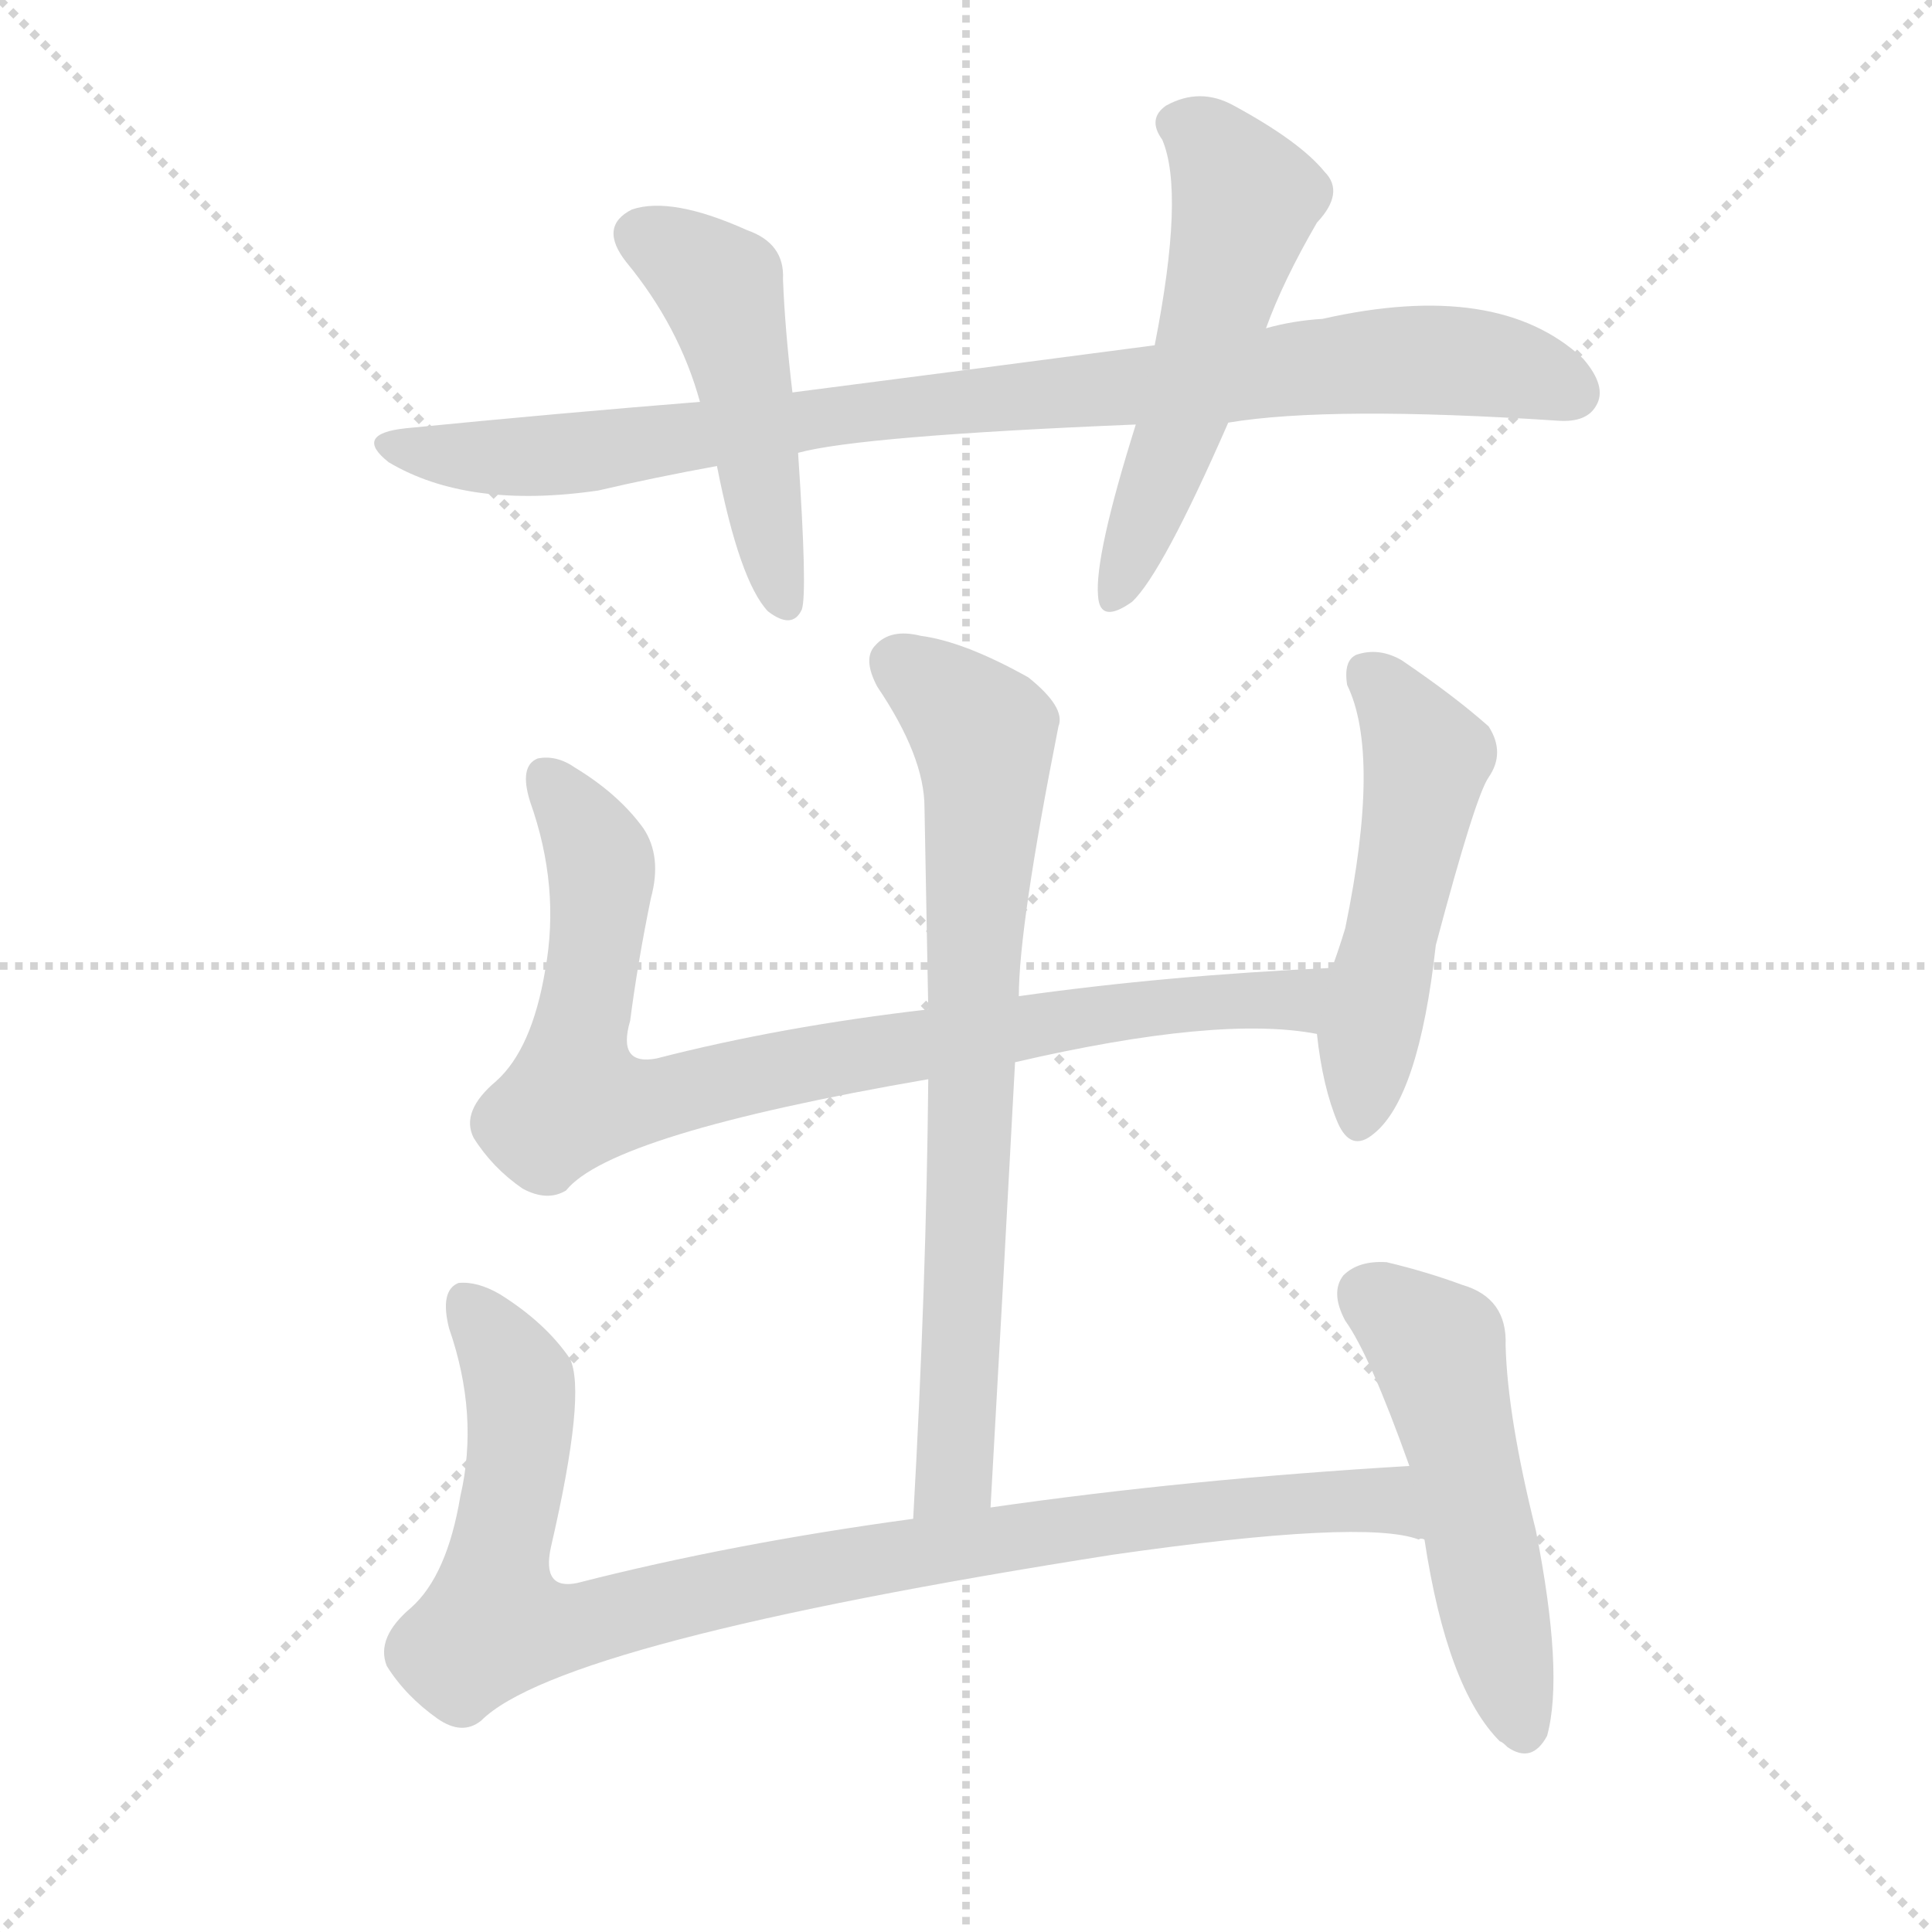
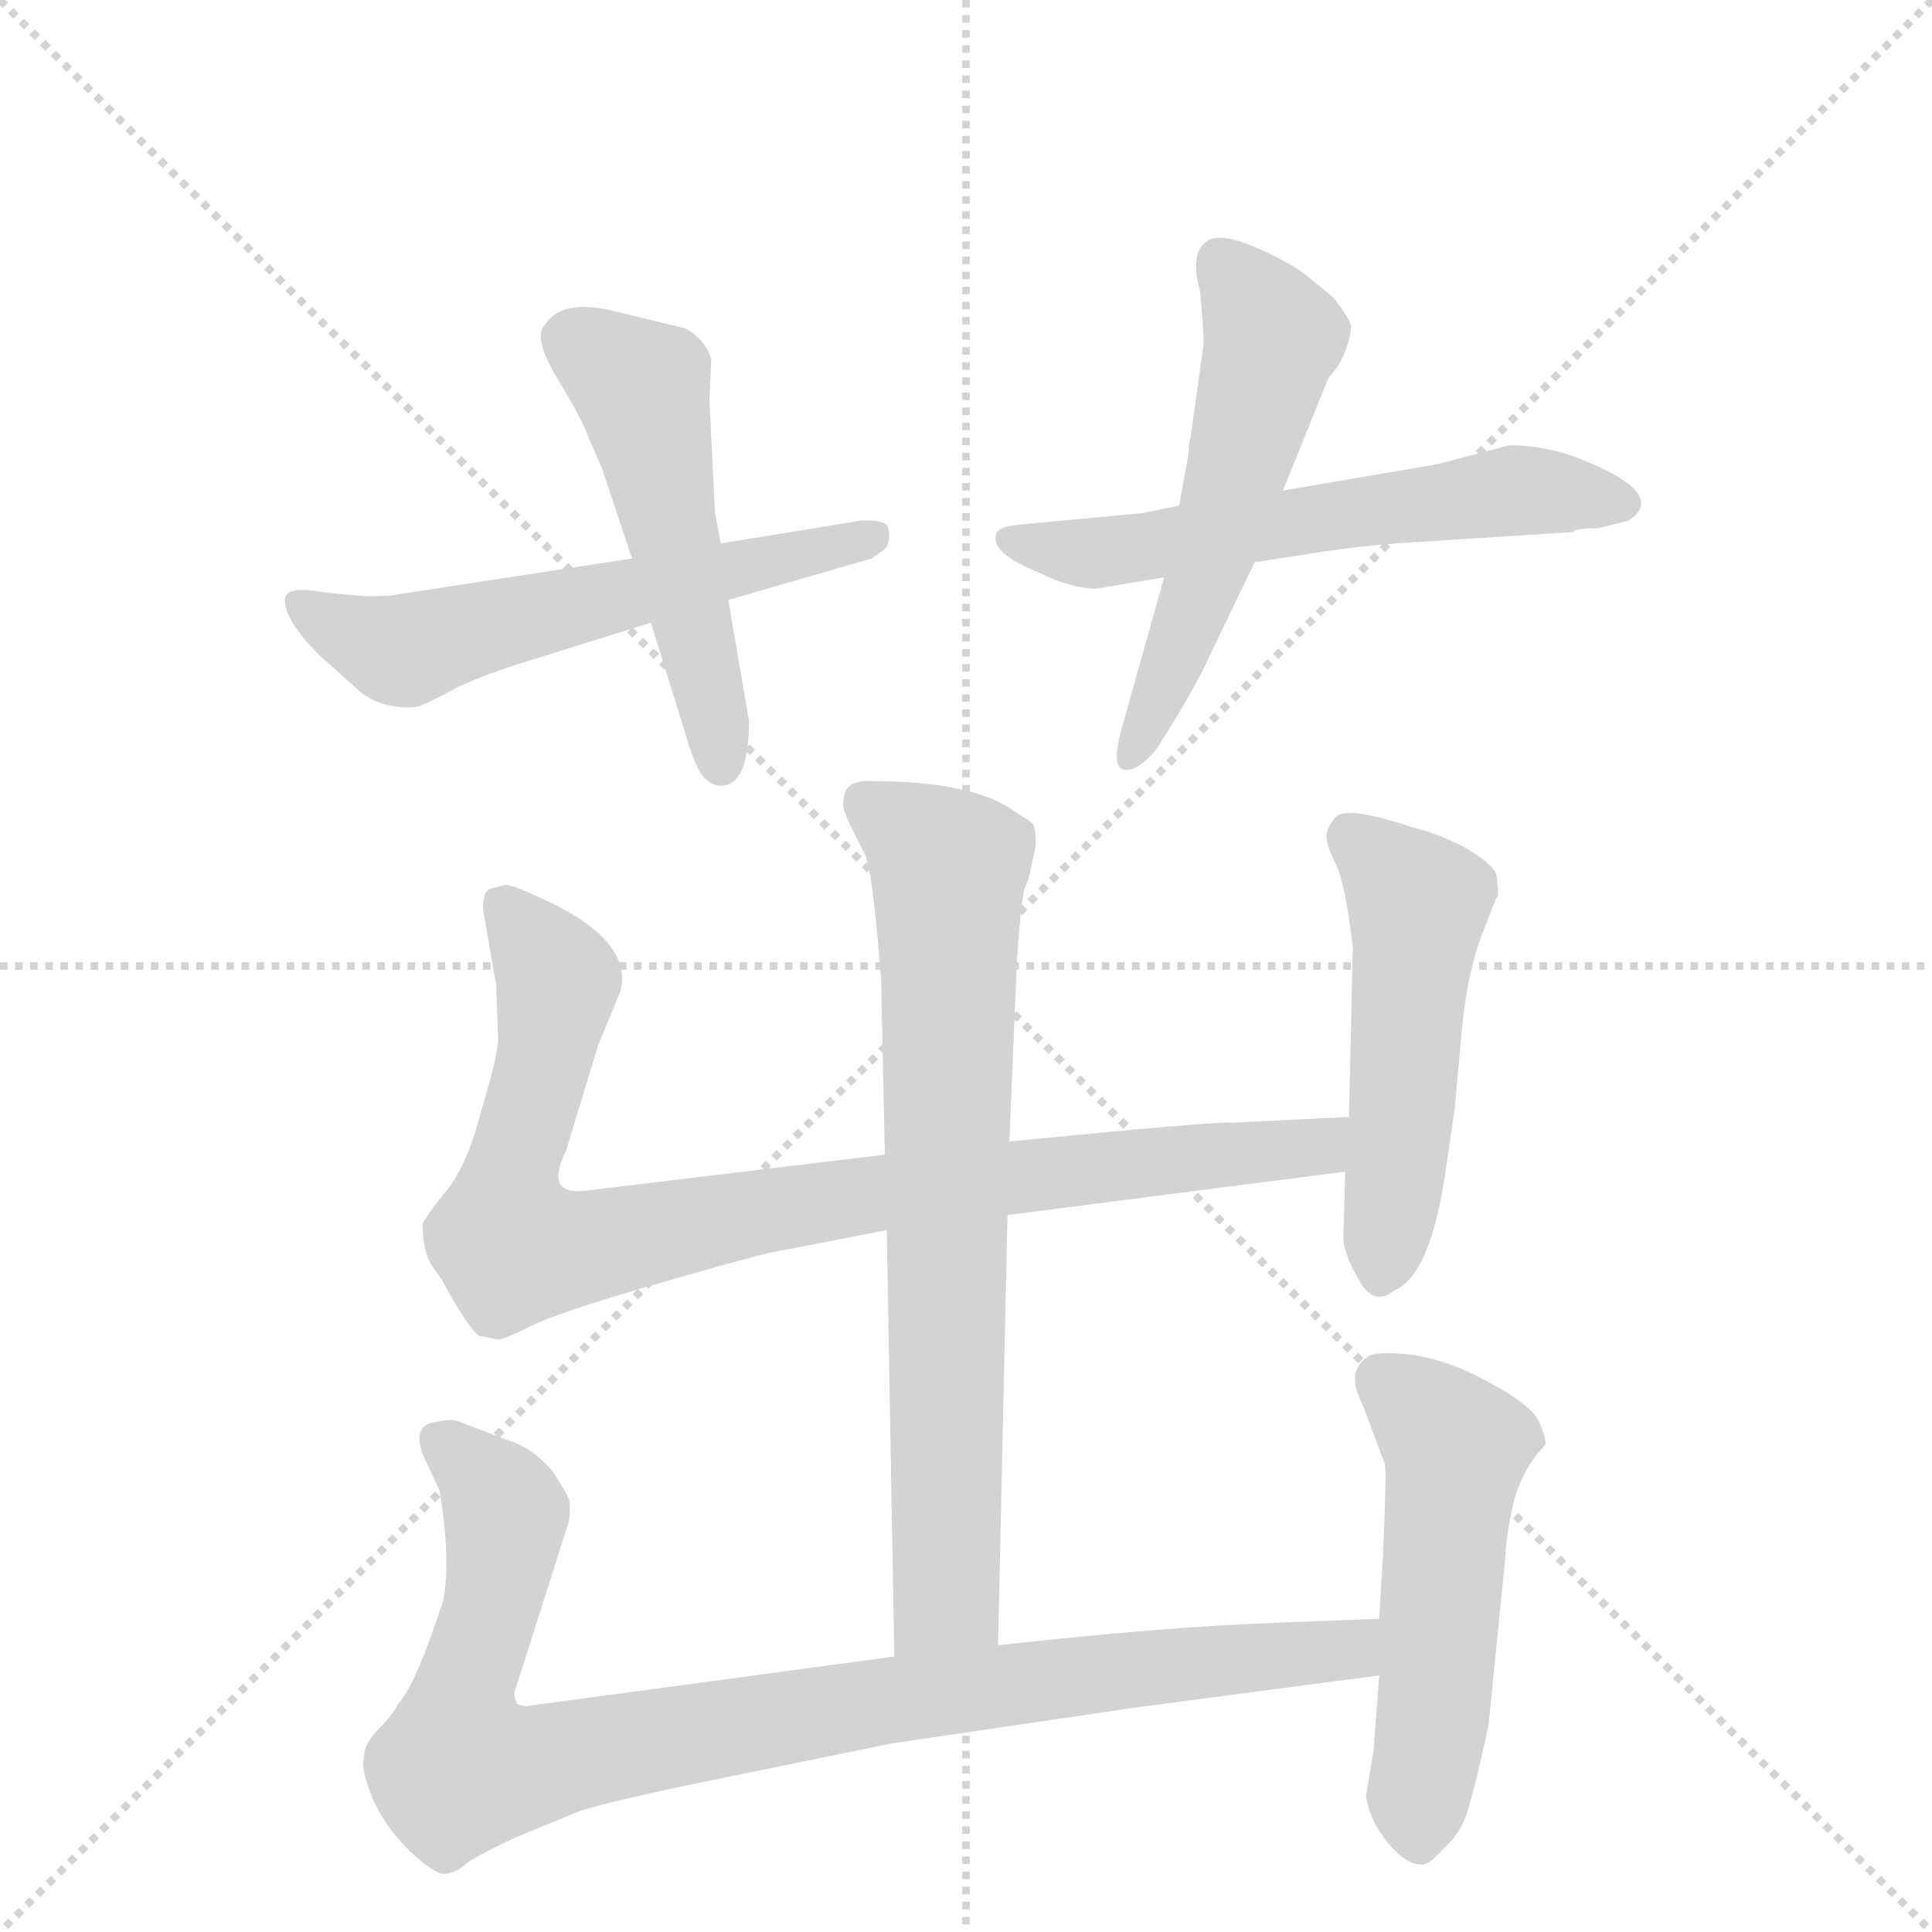
<svg xmlns="http://www.w3.org/2000/svg" version="1.1" viewBox="0 0 1024 1024">
  <g stroke="lightgray" stroke-dasharray="1,1" stroke-width="1" transform="scale(4, 4)">
    <line x1="0" y1="0" x2="256" y2="256" />
    <line x1="256" y1="0" x2="0" y2="256" />
    <line x1="128" y1="0" x2="128" y2="256" />
    <line x1="0" y1="128" x2="256" y2="128" />
  </g>
-   <g transform="scale(1, -1) translate(0, -900)">
+   <g transform="scale(1, -1) translate(0, -860)">
    <style type="text/css">
      
        @keyframes keyframes0 {
          from {
            stroke: blue;
-             stroke-dashoffset: 886;
+             stroke-dashoffset: 573;
+             stroke-width: 128;
+           }
+           65% {
+             animation-timing-function: step-end;
+             stroke: blue;
+             stroke-dashoffset: 0;
+             stroke-width: 128;
+           }
+           to {
+             stroke: black;
+             stroke-width: 1024;
+           }
+         }
+         #make-me-a-hanzi-animation-0 {
+           animation: keyframes0 0.716s both;
+           animation-delay: 0s;
+           animation-timing-function: linear;
+         }
+       
+         @keyframes keyframes1 {
+           from {
+             stroke: blue;
+             stroke-dashoffset: 505;
+             stroke-width: 128;
+           }
+           62% {
+             animation-timing-function: step-end;
+             stroke: blue;
+             stroke-dashoffset: 0;
+             stroke-width: 128;
+           }
+           to {
+             stroke: black;
+             stroke-width: 1024;
+           }
+         }
+         #make-me-a-hanzi-animation-1 {
+           animation: keyframes1 0.661s both;
+           animation-delay: 0.716s;
+           animation-timing-function: linear;
+         }
+       
+         @keyframes keyframes2 {
+           from {
+             stroke: blue;
+             stroke-dashoffset: 582;
+             stroke-width: 128;
+           }
+           65% {
+             animation-timing-function: step-end;
+             stroke: blue;
+             stroke-dashoffset: 0;
+             stroke-width: 128;
+           }
+           to {
+             stroke: black;
+             stroke-width: 1024;
+           }
+         }
+         #make-me-a-hanzi-animation-2 {
+           animation: keyframes2 0.724s both;
+           animation-delay: 1.377s;
+           animation-timing-function: linear;
+         }
+       
+         @keyframes keyframes3 {
+           from {
+             stroke: blue;
+             stroke-dashoffset: 541;
+             stroke-width: 128;
+           }
+           64% {
+             animation-timing-function: step-end;
+             stroke: blue;
+             stroke-dashoffset: 0;
+             stroke-width: 128;
+           }
+           to {
+             stroke: black;
+             stroke-width: 1024;
+           }
+         }
+         #make-me-a-hanzi-animation-3 {
+           animation: keyframes3 0.69s both;
+           animation-delay: 2.101s;
+           animation-timing-function: linear;
+         }
+       
+         @keyframes keyframes4 {
+           from {
+             stroke: blue;
+             stroke-dashoffset: 732;
+             stroke-width: 128;
+           }
+           70% {
+             animation-timing-function: step-end;
+             stroke: blue;
+             stroke-dashoffset: 0;
+             stroke-width: 128;
+           }
+           to {
+             stroke: black;
+             stroke-width: 1024;
+           }
+         }
+         #make-me-a-hanzi-animation-4 {
+           animation: keyframes4 0.846s both;
+           animation-delay: 2.791s;
+           animation-timing-function: linear;
+         }
+       
+         @keyframes keyframes5 {
+           from {
+             stroke: blue;
+             stroke-dashoffset: 894;
            stroke-width: 128;
          }
          74% {
            animation-timing-function: step-end;
            stroke: blue;
            stroke-dashoffset: 0;
            stroke-width: 128;
          }
          to {
            stroke: black;
            stroke-width: 1024;
          }
        }
-         #make-me-a-hanzi-animation-0 {
-           animation: keyframes0 0.971s both;
-           animation-delay: 0s;
-           animation-timing-function: linear;
-         }
-       
-         @keyframes keyframes1 {
-           from {
-             stroke: blue;
-             stroke-dashoffset: 475;
-             stroke-width: 128;
-           }
-           61% {
-             animation-timing-function: step-end;
-             stroke: blue;
-             stroke-dashoffset: 0;
-             stroke-width: 128;
-           }
-           to {
-             stroke: black;
-             stroke-width: 1024;
-           }
-         }
-         #make-me-a-hanzi-animation-1 {
-           animation: keyframes1 0.637s both;
-           animation-delay: 0.971s;
-           animation-timing-function: linear;
-         }
-       
-         @keyframes keyframes2 {
-           from {
-             stroke: blue;
-             stroke-dashoffset: 533;
+         #make-me-a-hanzi-animation-5 {
+           animation: keyframes5 0.978s both;
+           animation-delay: 3.637s;
+           animation-timing-function: linear;
+         }
+       
+         @keyframes keyframes6 {
+           from {
+             stroke: blue;
+             stroke-dashoffset: 506;
+             stroke-width: 128;
+           }
+           62% {
+             animation-timing-function: step-end;
+             stroke: blue;
+             stroke-dashoffset: 0;
+             stroke-width: 128;
+           }
+           to {
+             stroke: black;
+             stroke-width: 1024;
+           }
+         }
+         #make-me-a-hanzi-animation-6 {
+           animation: keyframes6 0.662s both;
+           animation-delay: 4.614s;
+           animation-timing-function: linear;
+         }
+       
+         @keyframes keyframes7 {
+           from {
+             stroke: blue;
+             stroke-dashoffset: 937;
+             stroke-width: 128;
+           }
+           75% {
+             animation-timing-function: step-end;
+             stroke: blue;
+             stroke-dashoffset: 0;
+             stroke-width: 128;
+           }
+           to {
+             stroke: black;
+             stroke-width: 1024;
+           }
+         }
+         #make-me-a-hanzi-animation-7 {
+           animation: keyframes7 1.013s both;
+           animation-delay: 5.276s;
+           animation-timing-function: linear;
+         }
+       
+         @keyframes keyframes8 {
+           from {
+             stroke: blue;
+             stroke-dashoffset: 519;
            stroke-width: 128;
          }
          63% {
            animation-timing-function: step-end;
            stroke: blue;
            stroke-dashoffset: 0;
            stroke-width: 128;
          }
          to {
            stroke: black;
            stroke-width: 1024;
          }
        }
-         #make-me-a-hanzi-animation-2 {
-           animation: keyframes2 0.684s both;
-           animation-delay: 1.608s;
-           animation-timing-function: linear;
-         }
-       
-         @keyframes keyframes3 {
-           from {
-             stroke: blue;
-             stroke-dashoffset: 837;
-             stroke-width: 128;
-           }
-           73% {
-             animation-timing-function: step-end;
-             stroke: blue;
-             stroke-dashoffset: 0;
-             stroke-width: 128;
-           }
-           to {
-             stroke: black;
-             stroke-width: 1024;
-           }
-         }
-         #make-me-a-hanzi-animation-3 {
-           animation: keyframes3 0.931s both;
-           animation-delay: 2.291s;
-           animation-timing-function: linear;
-         }
-       
-         @keyframes keyframes4 {
-           from {
-             stroke: blue;
-             stroke-dashoffset: 505;
-             stroke-width: 128;
-           }
-           62% {
-             animation-timing-function: step-end;
-             stroke: blue;
-             stroke-dashoffset: 0;
-             stroke-width: 128;
-           }
-           to {
-             stroke: black;
-             stroke-width: 1024;
-           }
-         }
-         #make-me-a-hanzi-animation-4 {
-           animation: keyframes4 0.661s both;
-           animation-delay: 3.222s;
-           animation-timing-function: linear;
-         }
-       
-         @keyframes keyframes5 {
-           from {
-             stroke: blue;
-             stroke-dashoffset: 729;
-             stroke-width: 128;
-           }
-           70% {
-             animation-timing-function: step-end;
-             stroke: blue;
-             stroke-dashoffset: 0;
-             stroke-width: 128;
-           }
-           to {
-             stroke: black;
-             stroke-width: 1024;
-           }
-         }
-         #make-me-a-hanzi-animation-5 {
-           animation: keyframes5 0.843s both;
-           animation-delay: 3.883s;
-           animation-timing-function: linear;
-         }
-       
-         @keyframes keyframes6 {
-           from {
-             stroke: blue;
-             stroke-dashoffset: 940;
-             stroke-width: 128;
-           }
-           75% {
-             animation-timing-function: step-end;
-             stroke: blue;
-             stroke-dashoffset: 0;
-             stroke-width: 128;
-           }
-           to {
-             stroke: black;
-             stroke-width: 1024;
-           }
-         }
-         #make-me-a-hanzi-animation-6 {
-           animation: keyframes6 1.015s both;
-           animation-delay: 4.727s;
-           animation-timing-function: linear;
-         }
-       
-         @keyframes keyframes7 {
-           from {
-             stroke: blue;
-             stroke-dashoffset: 511;
-             stroke-width: 128;
-           }
-           62% {
-             animation-timing-function: step-end;
-             stroke: blue;
-             stroke-dashoffset: 0;
-             stroke-width: 128;
-           }
-           to {
-             stroke: black;
-             stroke-width: 1024;
-           }
-         }
-         #make-me-a-hanzi-animation-7 {
-           animation: keyframes7 0.666s both;
-           animation-delay: 5.742s;
+         #make-me-a-hanzi-animation-8 {
+           animation: keyframes8 0.672s both;
+           animation-delay: 6.289s;
          animation-timing-function: linear;
        }
      
    </style>
-     <path d="M 651 676 Q 705 685 826 677 Q 841 676 846 685 Q 852 695 839 710 Q 794 752 701 731 Q 685 730 671 726 L 612 717 Q 521 705 420 692 L 371 687 Q 296 681 215 673 Q 187 670 206 655 Q 248 630 317 640 Q 347 647 380 653 L 423 660 Q 456 669 602 675 L 651 676 Z" fill="lightgray" />
-     <path d="M 420 692 Q 416 726 415 752 Q 416 771 396 778 Q 356 796 335 789 Q 317 780 332 761 Q 360 727 371 687 L 380 653 Q 392 592 407 576 Q 420 566 425 577 Q 428 586 423 660 L 420 692 Z" fill="lightgray" />
-     <path d="M 671 726 Q 680 751 698 782 Q 713 798 702 809 Q 689 825 654 844 Q 636 854 618 844 Q 608 837 616 826 Q 628 798 612 717 L 602 675 Q 580 605 582 584 Q 583 569 600 581 Q 616 596 651 676 L 671 726 Z" fill="lightgray" />
-     <path d="M 538 337 Q 646 362 698 352 C 728 348 736 389 706 387 Q 618 383 540 372 L 492 365 Q 414 356 348 339 Q 327 335 334 359 Q 338 390 345 424 Q 351 446 341 461 Q 328 479 305 493 Q 295 500 285 498 Q 275 494 281 475 Q 297 430 289 386 Q 282 344 263 327 Q 244 311 251 297 Q 261 281 277 270 Q 290 263 300 269 Q 324 299 492 328 L 538 337 Z" fill="lightgray" />
-     <path d="M 698 352 Q 701 324 709 305 Q 716 289 728 299 Q 752 318 761 399 Q 782 478 789 488 Q 798 501 789 515 Q 771 531 743 550 Q 731 557 719 553 Q 712 550 714 537 Q 732 500 713 408 Q 710 398 706 387 L 698 352 Z" fill="lightgray" />
-     <path d="M 525 101 Q 532 224 538 337 L 540 372 Q 540 409 561 515 Q 565 525 545 541 Q 511 560 488 563 Q 472 567 464 558 Q 457 551 465 536 Q 490 499 490 472 Q 491 420 492 365 L 492 328 Q 491 219 484 95 C 482 65 523 71 525 101 Z" fill="lightgray" />
-     <path d="M 747 123 Q 629 116 525 101 L 484 95 Q 388 82 306 61 Q 287 57 292 80 Q 311 162 302 180 Q 289 199 265 214 Q 253 221 243 220 Q 233 216 238 196 Q 254 150 244 107 Q 237 65 218 48 Q 199 32 205 17 Q 215 1 232 -11 Q 245 -20 255 -12 Q 297 30 590 76 Q 723 95 752 84 Q 753 85 755 84 C 785 79 777 125 747 123 Z" fill="lightgray" />
-     <path d="M 755 84 Q 767 5 795 -23 Q 796 -23 799 -26 Q 812 -35 820 -20 Q 829 13 814 89 Q 799 149 798 187 Q 799 212 775 219 Q 756 226 735 231 Q 720 232 712 224 Q 705 215 713 200 Q 726 182 747 123 L 755 84 Z" fill="lightgray" />
+     <path d="M 456 584 L 382 572 L 335 564 L 211 545 Q 208 544 193 544 L 172 546 Q 151 550 151 542 Q 151 531 169 513 L 188 496 Q 196 488 207 486 Q 218 484 223 486 Q 228 488 243 496 Q 258 503 281 510 L 345 530 L 386 542 L 462 564 L 469 569 Q 472 572 471 579 Q 471 585 456 584 Z" fill="lightgray" />
+     <path d="M 382 572 L 379 588 L 376 648 L 377 670 Q 373 681 363 686 L 326 695 Q 298 702 289 688 Q 282 682 295 660 Q 309 637 312 628 L 319 612 L 335 564 L 345 530 L 363 472 Q 368 454 373 448 Q 379 442 385 444 Q 397 447 397 478 L 386 542 L 382 572 Z" fill="lightgray" />
+     <path d="M 625 592 L 605 588 L 541 582 Q 529 581 528 577 Q 525 568 545 559 L 556 554 Q 570 548 581 548 L 617 554 L 665 562 L 691 566 Q 715 570 740 572 L 834 578 Q 834 580 847 580 L 863 584 Q 885 598 837 617 Q 819 624 800 624 L 762 614 L 680 600 L 625 592 Z" fill="lightgray" />
+     <path d="M 638 678 L 631 628 Q 630 626 630 620 L 625 592 L 617 554 L 594 472 Q 589 453 596 452 Q 603 451 613 463 L 623 479 Q 635 499 640 510 L 665 562 L 680 600 L 703 657 Q 703 658 706 662 Q 710 666 713 674 Q 716 682 716 686 Q 717 689 707 702 Q 694 713 687 718 Q 652 738 641 733 Q 630 727 636 706 Q 638 685 638 678 Z" fill="lightgray" />
+     <path d="M 546 398 L 549 412 Q 549 419 548 422 Q 548 424 539 429 Q 517 446 462 446 Q 447 447 447 435 Q 446 432 451 422 L 459 406 Q 463 393 467 341 L 469 248 L 470 208 L 474 -18 C 475 -48 528 -42 529 -12 L 534 216 L 535 255 L 539 351 Q 541 381 543 389 Q 546 396 546 398 Z" fill="lightgray" />
+     <path d="M 469 248 L 311 229 Q 288 226 300 250 L 317 306 L 329 335 Q 335 361 291 382 Q 272 391 268 391 L 260 389 Q 256 388 256 378 L 263 338 L 264 309 Q 264 301 255 271 Q 247 240 235 227 Q 224 213 224 211 Q 224 197 229 189 L 234 182 Q 248 156 254 152 L 264 150 Q 267 150 281 157 Q 295 164 343 178 Q 391 192 408 196 L 470 208 L 534 216 L 713 239 C 743 243 745 269 715 268 L 654 265 Q 647 266 535 255 L 469 248 Z" fill="lightgray" />
+     <path d="M 713 239 L 712 204 Q 712 196 720 182 Q 728 167 739 176 Q 758 184 766 238 L 771 272 L 775 316 Q 778 346 786 366 L 793 384 Q 795 384 793 397 Q 790 403 776 411 Q 763 418 747 422 Q 714 433 708 427 Q 703 421 703 417 Q 703 412 708 402 Q 713 392 717 358 L 715 268 L 713 239 Z" fill="lightgray" />
+     <path d="M 474 -18 L 281 -44 Q 278 -45 274 -43 Q 272 -38 273 -36 L 301 52 Q 302 53 302 64 Q 301 68 293 80 Q 283 92 271 96 L 242 107 Q 239 108 229 106 Q 218 103 225 87 L 233 70 Q 239 33 235 12 Q 220 -34 211 -43 Q 209 -48 201 -56 Q 193 -64 193 -71 Q 191 -77 197 -92 Q 203 -107 217 -121 Q 232 -135 237 -133 Q 243 -132 248 -127 Q 254 -123 273 -114 L 307 -100 Q 322 -95 375 -84 L 473 -64 L 602 -45 L 731 -28 C 761 -24 761 3 731 2 L 679 0 Q 619 -2 529 -12 L 474 -18 Z" fill="lightgray" />
+     <path d="M 731 -28 L 728 -68 L 724 -92 Q 726 -105 735 -116 Q 745 -128 752 -128 Q 756 -130 765 -120 Q 775 -111 778 -99 Q 782 -87 789 -54 L 798 36 Q 798 44 802 63 Q 807 82 819 94 Q 820 97 815 108 Q 809 117 788 128 Q 768 139 748 142 Q 729 144 725 141 Q 713 133 722 116 L 734 84 Q 735 79 733 36 L 731 2 L 731 -28 Z" fill="lightgray" />
    <clipPath id="make-me-a-hanzi-clip-0">
-       <path d="M 651 676 Q 705 685 826 677 Q 841 676 846 685 Q 852 695 839 710 Q 794 752 701 731 Q 685 730 671 726 L 612 717 Q 521 705 420 692 L 371 687 Q 296 681 215 673 Q 187 670 206 655 Q 248 630 317 640 Q 347 647 380 653 L 423 660 Q 456 669 602 675 L 651 676 Z" />
-     </clipPath>
-     <path clip-path="url(#make-me-a-hanzi-clip-0)" d="M 209 665 L 251 657 L 304 660 L 445 681 L 750 710 L 789 707 L 833 692" fill="none" id="make-me-a-hanzi-animation-0" stroke-dasharray="758 1516" stroke-linecap="round" />
+       <path d="M 456 584 L 382 572 L 335 564 L 211 545 Q 208 544 193 544 L 172 546 Q 151 550 151 542 Q 151 531 169 513 L 188 496 Q 196 488 207 486 Q 218 484 223 486 Q 228 488 243 496 Q 258 503 281 510 L 345 530 L 386 542 L 462 564 L 469 569 Q 472 572 471 579 Q 471 585 456 584 Z" />
+     </clipPath>
+     <path clip-path="url(#make-me-a-hanzi-clip-0)" d="M 158 540 L 215 515 L 462 576" fill="none" id="make-me-a-hanzi-animation-0" stroke-dasharray="445 890" stroke-linecap="round" />
    <clipPath id="make-me-a-hanzi-clip-1">
-       <path d="M 420 692 Q 416 726 415 752 Q 416 771 396 778 Q 356 796 335 789 Q 317 780 332 761 Q 360 727 371 687 L 380 653 Q 392 592 407 576 Q 420 566 425 577 Q 428 586 423 660 L 420 692 Z" />
-     </clipPath>
-     <path clip-path="url(#make-me-a-hanzi-clip-1)" d="M 341 774 L 363 764 L 383 744 L 416 581" fill="none" id="make-me-a-hanzi-animation-1" stroke-dasharray="347 694" stroke-linecap="round" />
+       <path d="M 382 572 L 379 588 L 376 648 L 377 670 Q 373 681 363 686 L 326 695 Q 298 702 289 688 Q 282 682 295 660 Q 309 637 312 628 L 319 612 L 335 564 L 345 530 L 363 472 Q 368 454 373 448 Q 379 442 385 444 Q 397 447 397 478 L 386 542 L 382 572 Z" />
+     </clipPath>
+     <path clip-path="url(#make-me-a-hanzi-clip-1)" d="M 303 680 L 340 654 L 382 455" fill="none" id="make-me-a-hanzi-animation-1" stroke-dasharray="377 754" stroke-linecap="round" />
    <clipPath id="make-me-a-hanzi-clip-2">
-       <path d="M 671 726 Q 680 751 698 782 Q 713 798 702 809 Q 689 825 654 844 Q 636 854 618 844 Q 608 837 616 826 Q 628 798 612 717 L 602 675 Q 580 605 582 584 Q 583 569 600 581 Q 616 596 651 676 L 671 726 Z" />
-     </clipPath>
-     <path clip-path="url(#make-me-a-hanzi-clip-2)" d="M 624 834 L 640 825 L 660 793 L 627 674 L 591 584" fill="none" id="make-me-a-hanzi-animation-2" stroke-dasharray="405 810" stroke-linecap="round" />
+       <path d="M 625 592 L 605 588 L 541 582 Q 529 581 528 577 Q 525 568 545 559 L 556 554 Q 570 548 581 548 L 617 554 L 665 562 L 691 566 Q 715 570 740 572 L 834 578 Q 834 580 847 580 L 863 584 Q 885 598 837 617 Q 819 624 800 624 L 762 614 L 680 600 L 625 592 Z" />
+     </clipPath>
+     <path clip-path="url(#make-me-a-hanzi-clip-2)" d="M 536 575 L 584 567 L 800 600 L 859 594" fill="none" id="make-me-a-hanzi-animation-2" stroke-dasharray="454 908" stroke-linecap="round" />
    <clipPath id="make-me-a-hanzi-clip-3">
-       <path d="M 538 337 Q 646 362 698 352 C 728 348 736 389 706 387 Q 618 383 540 372 L 492 365 Q 414 356 348 339 Q 327 335 334 359 Q 338 390 345 424 Q 351 446 341 461 Q 328 479 305 493 Q 295 500 285 498 Q 275 494 281 475 Q 297 430 289 386 Q 282 344 263 327 Q 244 311 251 297 Q 261 281 277 270 Q 290 263 300 269 Q 324 299 492 328 L 538 337 Z" />
-     </clipPath>
-     <path clip-path="url(#make-me-a-hanzi-clip-3)" d="M 290 488 L 311 458 L 319 435 L 305 339 L 308 317 L 354 318 L 578 362 L 690 372 L 698 383" fill="none" id="make-me-a-hanzi-animation-3" stroke-dasharray="709 1418" stroke-linecap="round" />
+       <path d="M 638 678 L 631 628 Q 630 626 630 620 L 625 592 L 617 554 L 594 472 Q 589 453 596 452 Q 603 451 613 463 L 623 479 Q 635 499 640 510 L 665 562 L 680 600 L 703 657 Q 703 658 706 662 Q 710 666 713 674 Q 716 682 716 686 Q 717 689 707 702 Q 694 713 687 718 Q 652 738 641 733 Q 630 727 636 706 Q 638 685 638 678 Z" />
+     </clipPath>
+     <path clip-path="url(#make-me-a-hanzi-clip-3)" d="M 646 722 L 674 678 L 638 551 L 598 458" fill="none" id="make-me-a-hanzi-animation-3" stroke-dasharray="413 826" stroke-linecap="round" />
    <clipPath id="make-me-a-hanzi-clip-4">
-       <path d="M 698 352 Q 701 324 709 305 Q 716 289 728 299 Q 752 318 761 399 Q 782 478 789 488 Q 798 501 789 515 Q 771 531 743 550 Q 731 557 719 553 Q 712 550 714 537 Q 732 500 713 408 Q 710 398 706 387 L 698 352 Z" />
-     </clipPath>
-     <path clip-path="url(#make-me-a-hanzi-clip-4)" d="M 726 542 L 756 498 L 720 306" fill="none" id="make-me-a-hanzi-animation-4" stroke-dasharray="377 754" stroke-linecap="round" />
+       <path d="M 546 398 L 549 412 Q 549 419 548 422 Q 548 424 539 429 Q 517 446 462 446 Q 447 447 447 435 Q 446 432 451 422 L 459 406 Q 463 393 467 341 L 469 248 L 470 208 L 474 -18 C 475 -48 528 -42 529 -12 L 534 216 L 535 255 L 539 351 Q 541 381 543 389 Q 546 396 546 398 Z" />
+     </clipPath>
+     <path clip-path="url(#make-me-a-hanzi-clip-4)" d="M 458 435 L 503 400 L 502 13 L 480 -10" fill="none" id="make-me-a-hanzi-animation-4" stroke-dasharray="604 1208" stroke-linecap="round" />
    <clipPath id="make-me-a-hanzi-clip-5">
-       <path d="M 525 101 Q 532 224 538 337 L 540 372 Q 540 409 561 515 Q 565 525 545 541 Q 511 560 488 563 Q 472 567 464 558 Q 457 551 465 536 Q 490 499 490 472 Q 491 420 492 365 L 492 328 Q 491 219 484 95 C 482 65 523 71 525 101 Z" />
-     </clipPath>
-     <path clip-path="url(#make-me-a-hanzi-clip-5)" d="M 476 549 L 522 510 L 523 491 L 507 127 L 490 103" fill="none" id="make-me-a-hanzi-animation-5" stroke-dasharray="601 1202" stroke-linecap="round" />
+       <path d="M 469 248 L 311 229 Q 288 226 300 250 L 317 306 L 329 335 Q 335 361 291 382 Q 272 391 268 391 L 260 389 Q 256 388 256 378 L 263 338 L 264 309 Q 264 301 255 271 Q 247 240 235 227 Q 224 213 224 211 Q 224 197 229 189 L 234 182 Q 248 156 254 152 L 264 150 Q 267 150 281 157 Q 295 164 343 178 Q 391 192 408 196 L 470 208 L 534 216 L 713 239 C 743 243 745 269 715 268 L 654 265 Q 647 266 535 255 L 469 248 Z" />
+     </clipPath>
+     <path clip-path="url(#make-me-a-hanzi-clip-5)" d="M 266 380 L 295 342 L 268 226 L 272 199 L 309 198 L 463 228 L 699 252 L 708 261" fill="none" id="make-me-a-hanzi-animation-5" stroke-dasharray="766 1532" stroke-linecap="round" />
    <clipPath id="make-me-a-hanzi-clip-6">
-       <path d="M 747 123 Q 629 116 525 101 L 484 95 Q 388 82 306 61 Q 287 57 292 80 Q 311 162 302 180 Q 289 199 265 214 Q 253 221 243 220 Q 233 216 238 196 Q 254 150 244 107 Q 237 65 218 48 Q 199 32 205 17 Q 215 1 232 -11 Q 245 -20 255 -12 Q 297 30 590 76 Q 723 95 752 84 Q 753 85 755 84 C 785 79 777 125 747 123 Z" />
-     </clipPath>
-     <path clip-path="url(#make-me-a-hanzi-clip-6)" d="M 247 210 L 275 167 L 274 117 L 262 59 L 261 40 L 268 38 L 306 38 L 463 74 L 674 103 L 733 105 L 754 90" fill="none" id="make-me-a-hanzi-animation-6" stroke-dasharray="812 1624" stroke-linecap="round" />
+       <path d="M 713 239 L 712 204 Q 712 196 720 182 Q 728 167 739 176 Q 758 184 766 238 L 771 272 L 775 316 Q 778 346 786 366 L 793 384 Q 795 384 793 397 Q 790 403 776 411 Q 763 418 747 422 Q 714 433 708 427 Q 703 421 703 417 Q 703 412 708 402 Q 713 392 717 358 L 715 268 L 713 239 Z" />
+     </clipPath>
+     <path clip-path="url(#make-me-a-hanzi-clip-6)" d="M 715 417 L 752 381 L 731 184" fill="none" id="make-me-a-hanzi-animation-6" stroke-dasharray="378 756" stroke-linecap="round" />
    <clipPath id="make-me-a-hanzi-clip-7">
-       <path d="M 755 84 Q 767 5 795 -23 Q 796 -23 799 -26 Q 812 -35 820 -20 Q 829 13 814 89 Q 799 149 798 187 Q 799 212 775 219 Q 756 226 735 231 Q 720 232 712 224 Q 705 215 713 200 Q 726 182 747 123 L 755 84 Z" />
-     </clipPath>
-     <path clip-path="url(#make-me-a-hanzi-clip-7)" d="M 724 214 L 762 185 L 808 -17" fill="none" id="make-me-a-hanzi-animation-7" stroke-dasharray="383 766" stroke-linecap="round" />
+       <path d="M 474 -18 L 281 -44 Q 278 -45 274 -43 Q 272 -38 273 -36 L 301 52 Q 302 53 302 64 Q 301 68 293 80 Q 283 92 271 96 L 242 107 Q 239 108 229 106 Q 218 103 225 87 L 233 70 Q 239 33 235 12 Q 220 -34 211 -43 Q 209 -48 201 -56 Q 193 -64 193 -71 Q 191 -77 197 -92 Q 203 -107 217 -121 Q 232 -135 237 -133 Q 243 -132 248 -127 Q 254 -123 273 -114 L 307 -100 Q 322 -95 375 -84 L 473 -64 L 602 -45 L 731 -28 C 761 -24 761 3 731 2 L 679 0 Q 619 -2 529 -12 L 474 -18 Z" />
+     </clipPath>
+     <path clip-path="url(#make-me-a-hanzi-clip-7)" d="M 233 95 L 256 78 L 268 58 L 261 8 L 244 -43 L 243 -78 L 278 -77 L 540 -31 L 708 -16 L 725 -5" fill="none" id="make-me-a-hanzi-animation-7" stroke-dasharray="809 1618" stroke-linecap="round" />
+     <clipPath id="make-me-a-hanzi-clip-8">
+       <path d="M 731 -28 L 728 -68 L 724 -92 Q 726 -105 735 -116 Q 745 -128 752 -128 Q 756 -130 765 -120 Q 775 -111 778 -99 Q 782 -87 789 -54 L 798 36 Q 798 44 802 63 Q 807 82 819 94 Q 820 97 815 108 Q 809 117 788 128 Q 768 139 748 142 Q 729 144 725 141 Q 713 133 722 116 L 734 84 Q 735 79 733 36 L 731 2 L 731 -28 Z" />
+     </clipPath>
+     <path clip-path="url(#make-me-a-hanzi-clip-8)" d="M 732 129 L 772 93 L 753 -115" fill="none" id="make-me-a-hanzi-animation-8" stroke-dasharray="391 782" stroke-linecap="round" />
  </g>
</svg>
